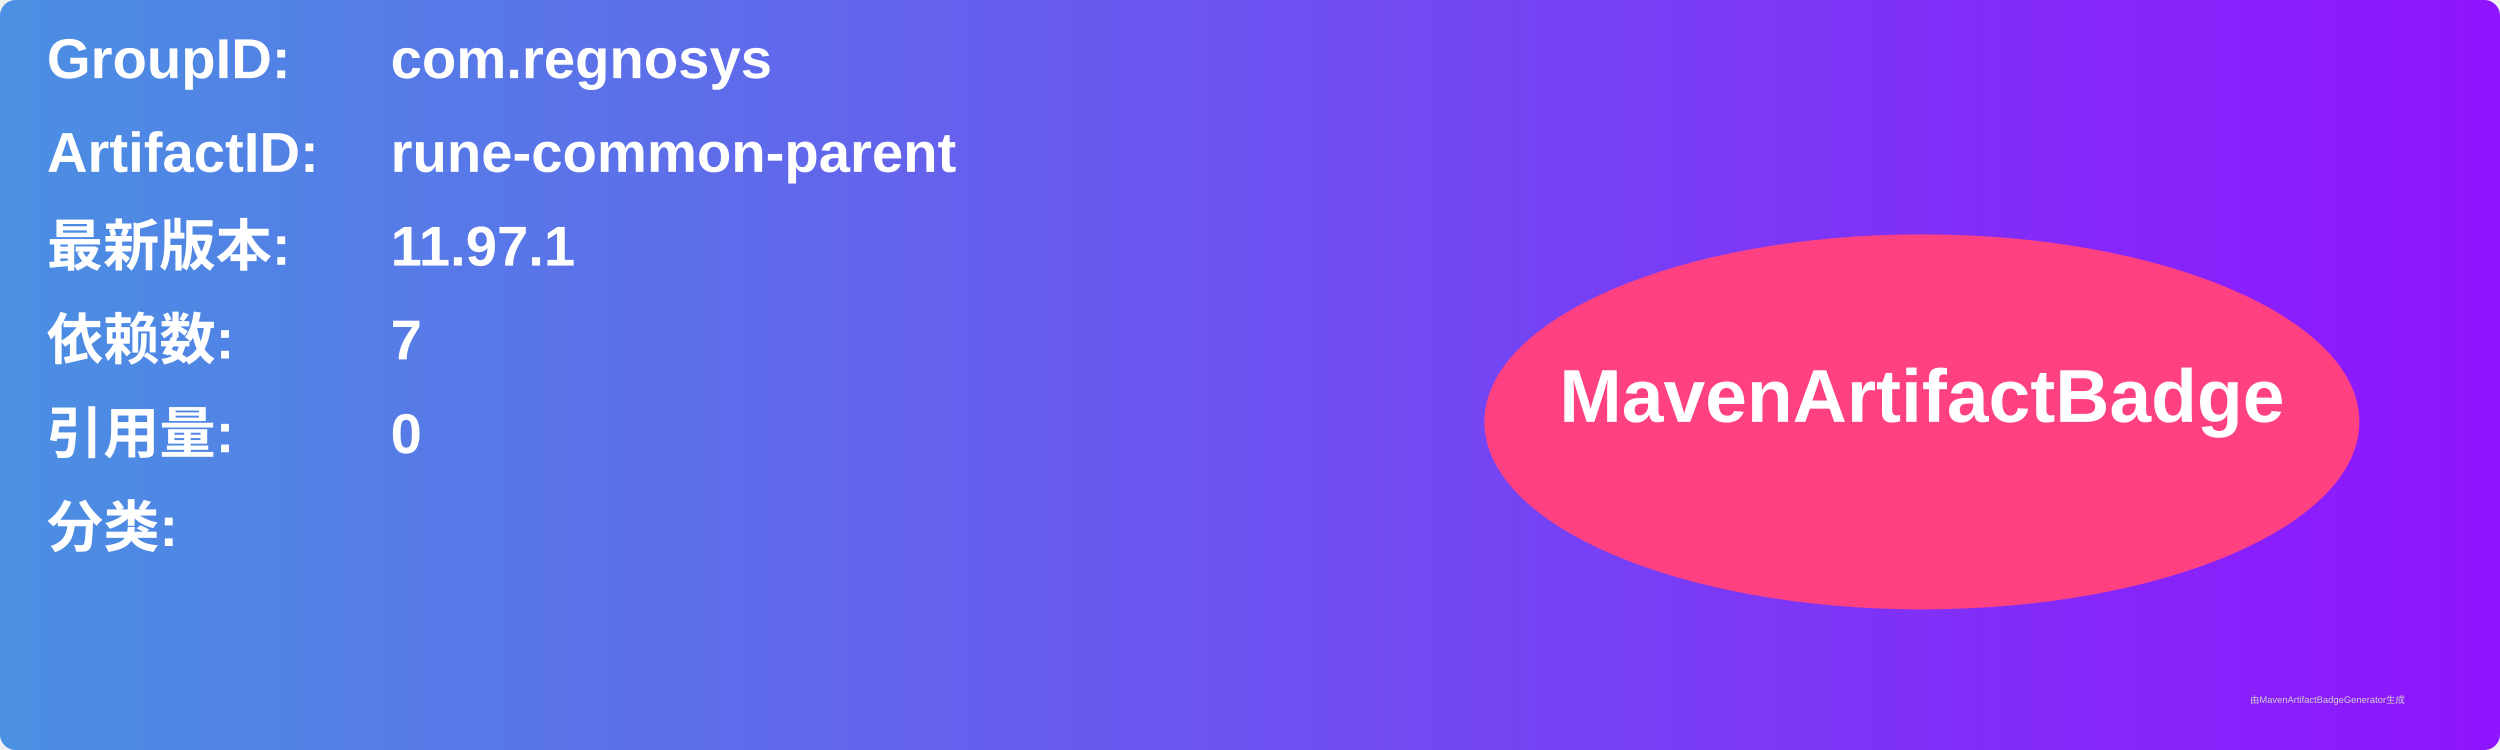
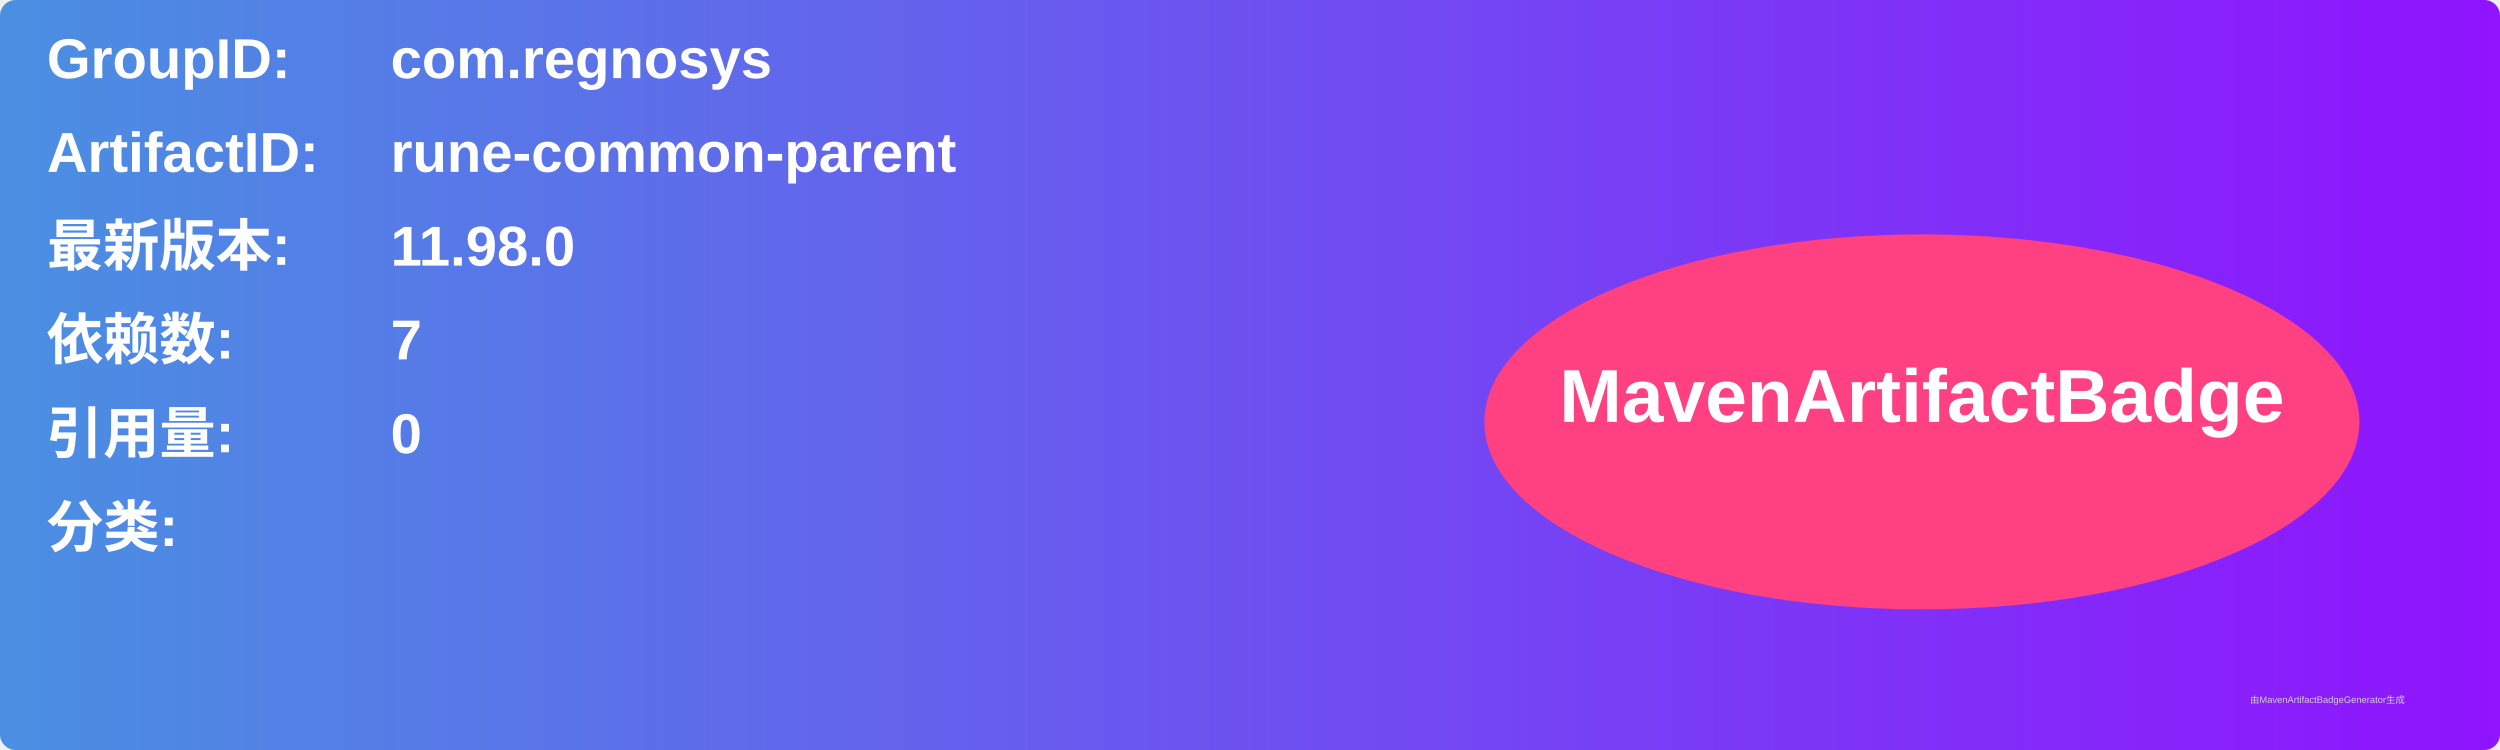
<svg xmlns="http://www.w3.org/2000/svg" width="800" height="240" viewBox="0 0 800 240">
  <linearGradient id="grad" x1="0%" y1="0%" x2="100%" y2="0%">
    <stop offset="0%" stop-color="#4a90e2" />
    <stop offset="100%" stop-color="#9013fe" />
  </linearGradient>
  <rect width="100%" height="100%" rx="5" ry="5" fill="url(#grad)" />
  <g transform="translate(15, 15)">
    <text x="0" y="10" font-family="Arial" font-size="18" fill="white" font-weight="bold" width="260">GroupID:</text>
    <text x="110" y="10" font-family="Arial" font-size="18" fill="white" font-weight="bold" width="460">com.regnosys</text>
    <text x="0" y="40" font-family="Arial" font-size="18" fill="white" font-weight="bold" width="260">ArtifactID:</text>
    <text x="110" y="40" font-family="Arial" font-size="18" fill="white" font-weight="bold" width="460">rune-common-parent</text>
    <text x="0" y="70" font-family="Arial" font-size="18" fill="white" font-weight="bold">最新版本:</text>
    <text x="110" y="70" font-family="Arial" font-size="18" fill="white" font-weight="bold">
-       <tspan font-weight="bold">11.97.1</tspan>
+       <tspan font-weight="bold">11.98.0</tspan>
    </text>
    <text x="0" y="100" font-family="Arial" font-size="18" fill="white" font-weight="bold">依赖数: </text>
    <text x="110" y="100" font-family="Arial" font-size="18" fill="white">
      <tspan font-weight="bold">7</tspan>
    </text>
    <text x="0" y="130" font-family="Arial" font-size="18" fill="white" font-weight="bold">引用量: </text>
    <text x="110" y="130" font-family="Arial" font-size="18" fill="white">
      <tspan font-weight="bold">0</tspan>
    </text>
    <text x="0" y="160" font-family="Arial" font-size="18" fill="white" font-weight="bold">分类:</text>
    <text x="10" y="190" font-family="Arial" font-size="10" fill="white">
      <tspan font-weight="bold" />
    </text>
    <ellipse cx="600" cy="120" rx="140" ry="60" fill="#ff4081" />
    <text x="600" y="120" text-anchor="middle" font-family="Arial" font-size="24" fill="white" font-weight="bold">MavenArtifactBadge</text>
  </g>
  <text x="720" y="225" font-family="Arial" font-size="3" fill="#d0d0d0">由MavenArtifactBadgeGenerator生成</text>
</svg>
